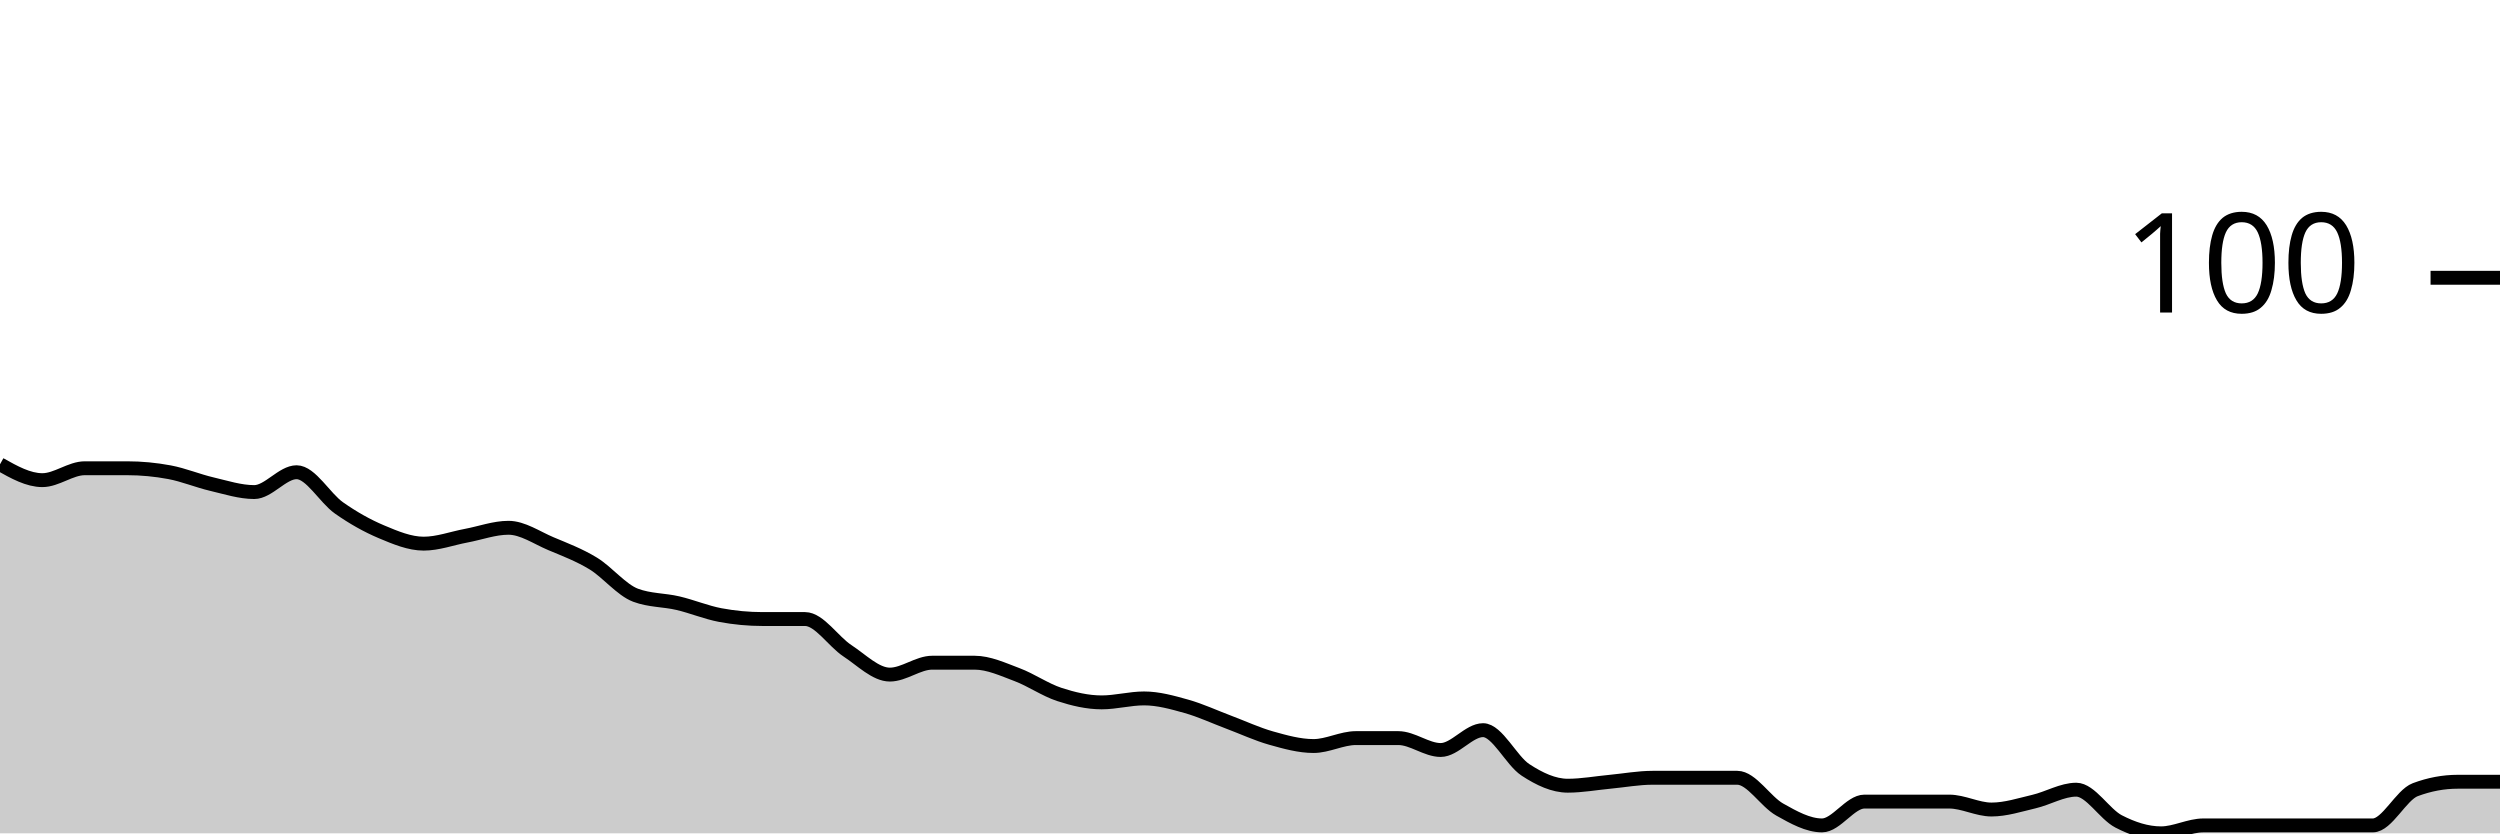
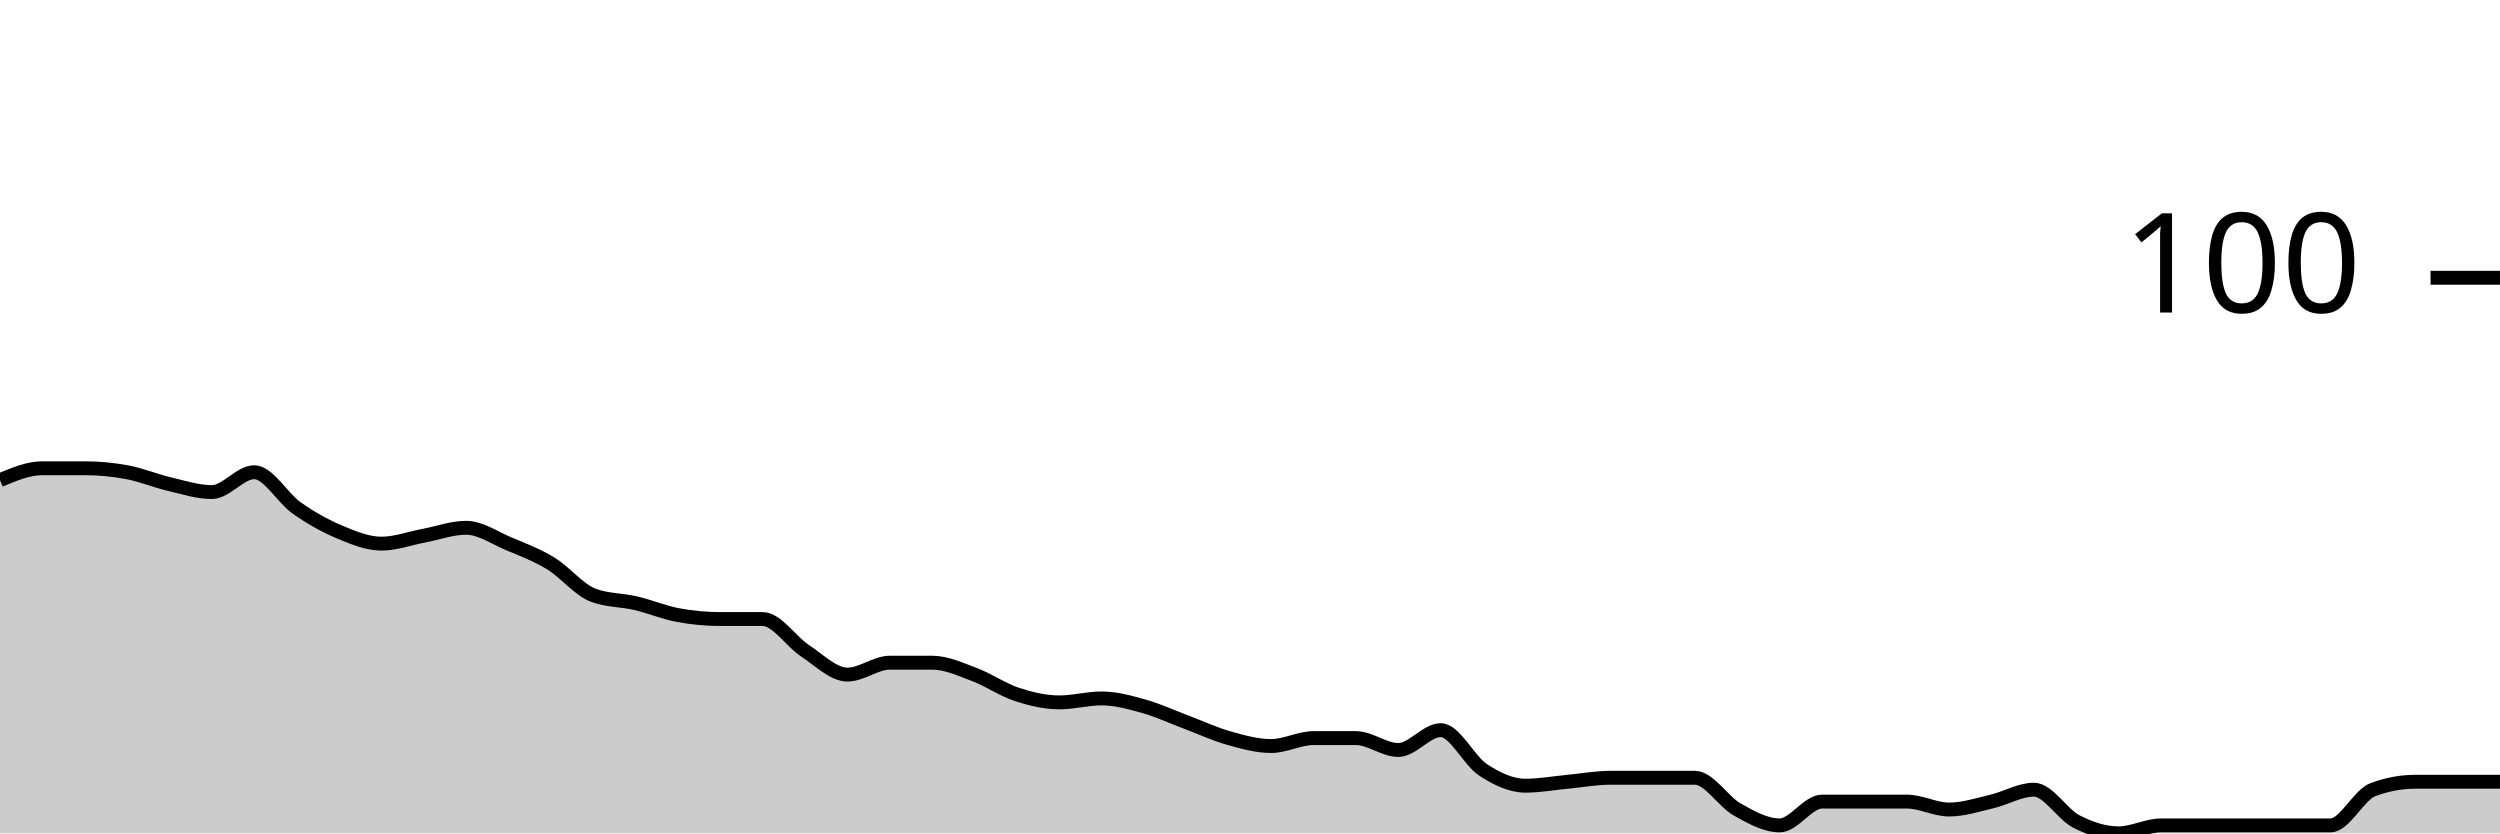
<svg xmlns="http://www.w3.org/2000/svg" viewBox="0 0 180 60">
  <g transform="translate(0,20)">
-     <path class="area" fill="rgba(0, 0, 0, 0.2)" d="M0,13.429C1.017,14,2.034,14.571,3.051,14.571C4.068,14.571,5.085,13.714,6.102,13.714C7.119,13.714,8.136,13.714,9.153,13.714C10.169,13.714,11.186,13.81,12.203,14C13.22,14.19,14.237,14.619,15.254,14.857C16.271,15.095,17.288,15.429,18.305,15.429C19.322,15.429,20.339,14,21.356,14C22.373,14,23.39,15.857,24.407,16.571C25.424,17.286,26.441,17.857,27.458,18.286C28.475,18.714,29.492,19.143,30.508,19.143C31.525,19.143,32.542,18.762,33.559,18.571C34.576,18.381,35.593,18,36.61,18C37.627,18,38.644,18.714,39.661,19.143C40.678,19.571,41.695,19.952,42.712,20.571C43.729,21.19,44.746,22.476,45.763,22.857C46.78,23.238,47.797,23.19,48.814,23.429C49.831,23.667,50.847,24.095,51.864,24.286C52.881,24.476,53.898,24.571,54.915,24.571C55.932,24.571,56.949,24.571,57.966,24.571C58.983,24.571,60,26.19,61.017,26.857C62.034,27.524,63.051,28.571,64.068,28.571C65.085,28.571,66.102,27.714,67.119,27.714C68.136,27.714,69.153,27.714,70.169,27.714C71.186,27.714,72.203,28.19,73.22,28.571C74.237,28.952,75.254,29.667,76.271,30C77.288,30.333,78.305,30.571,79.322,30.571C80.339,30.571,81.356,30.286,82.373,30.286C83.39,30.286,84.407,30.571,85.424,30.857C86.441,31.143,87.458,31.619,88.475,32C89.492,32.381,90.508,32.857,91.525,33.143C92.542,33.429,93.559,33.714,94.576,33.714C95.593,33.714,96.61,33.143,97.627,33.143C98.644,33.143,99.661,33.143,100.678,33.143C101.695,33.143,102.712,34,103.729,34C104.746,34,105.763,32.571,106.78,32.571C107.797,32.571,108.814,34.762,109.831,35.429C110.847,36.095,111.864,36.571,112.881,36.571C113.898,36.571,114.915,36.381,115.932,36.286C116.949,36.19,117.966,36,118.983,36C120,36,121.017,36,122.034,36C123.051,36,124.068,36,125.085,36C126.102,36,127.119,37.714,128.136,38.286C129.153,38.857,130.169,39.429,131.186,39.429C132.203,39.429,133.22,37.714,134.237,37.714C135.254,37.714,136.271,37.714,137.288,37.714C138.305,37.714,139.322,37.714,140.339,37.714C141.356,37.714,142.373,38.286,143.39,38.286C144.407,38.286,145.424,37.952,146.441,37.714C147.458,37.476,148.475,36.857,149.492,36.857C150.508,36.857,151.525,38.619,152.542,39.143C153.559,39.667,154.576,40,155.593,40C156.61,40,157.627,39.429,158.644,39.429C159.661,39.429,160.678,39.429,161.695,39.429C162.712,39.429,163.729,39.429,164.746,39.429C165.763,39.429,166.78,39.429,167.797,39.429C168.814,39.429,169.831,39.429,170.847,39.429C171.864,39.429,172.881,37.238,173.898,36.857C174.915,36.476,175.932,36.286,176.949,36.286C177.966,36.286,178.983,36.286,180,36.286L180,40C178.983,40,177.966,40,176.949,40C175.932,40,174.915,40,173.898,40C172.881,40,171.864,40,170.847,40C169.831,40,168.814,40,167.797,40C166.78,40,165.763,40,164.746,40C163.729,40,162.712,40,161.695,40C160.678,40,159.661,40,158.644,40C157.627,40,156.61,40,155.593,40C154.576,40,153.559,40,152.542,40C151.525,40,150.508,40,149.492,40C148.475,40,147.458,40,146.441,40C145.424,40,144.407,40,143.39,40C142.373,40,141.356,40,140.339,40C139.322,40,138.305,40,137.288,40C136.271,40,135.254,40,134.237,40C133.22,40,132.203,40,131.186,40C130.169,40,129.153,40,128.136,40C127.119,40,126.102,40,125.085,40C124.068,40,123.051,40,122.034,40C121.017,40,120,40,118.983,40C117.966,40,116.949,40,115.932,40C114.915,40,113.898,40,112.881,40C111.864,40,110.847,40,109.831,40C108.814,40,107.797,40,106.78,40C105.763,40,104.746,40,103.729,40C102.712,40,101.695,40,100.678,40C99.661,40,98.644,40,97.627,40C96.61,40,95.593,40,94.576,40C93.559,40,92.542,40,91.525,40C90.508,40,89.492,40,88.475,40C87.458,40,86.441,40,85.424,40C84.407,40,83.39,40,82.373,40C81.356,40,80.339,40,79.322,40C78.305,40,77.288,40,76.271,40C75.254,40,74.237,40,73.22,40C72.203,40,71.186,40,70.169,40C69.153,40,68.136,40,67.119,40C66.102,40,65.085,40,64.068,40C63.051,40,62.034,40,61.017,40C60,40,58.983,40,57.966,40C56.949,40,55.932,40,54.915,40C53.898,40,52.881,40,51.864,40C50.847,40,49.831,40,48.814,40C47.797,40,46.78,40,45.763,40C44.746,40,43.729,40,42.712,40C41.695,40,40.678,40,39.661,40C38.644,40,37.627,40,36.61,40C35.593,40,34.576,40,33.559,40C32.542,40,31.525,40,30.508,40C29.492,40,28.475,40,27.458,40C26.441,40,25.424,40,24.407,40C23.39,40,22.373,40,21.356,40C20.339,40,19.322,40,18.305,40C17.288,40,16.271,40,15.254,40C14.237,40,13.22,40,12.203,40C11.186,40,10.169,40,9.153,40C8.136,40,7.119,40,6.102,40C5.085,40,4.068,40,3.051,40C2.034,40,1.017,40,0,40Z" />
-     <path class="line" stroke="black" fill="none" d="M0,13.429C1.017,14,2.034,14.571,3.051,14.571C4.068,14.571,5.085,13.714,6.102,13.714C7.119,13.714,8.136,13.714,9.153,13.714C10.169,13.714,11.186,13.81,12.203,14C13.22,14.19,14.237,14.619,15.254,14.857C16.271,15.095,17.288,15.429,18.305,15.429C19.322,15.429,20.339,14,21.356,14C22.373,14,23.39,15.857,24.407,16.571C25.424,17.286,26.441,17.857,27.458,18.286C28.475,18.714,29.492,19.143,30.508,19.143C31.525,19.143,32.542,18.762,33.559,18.571C34.576,18.381,35.593,18,36.61,18C37.627,18,38.644,18.714,39.661,19.143C40.678,19.571,41.695,19.952,42.712,20.571C43.729,21.19,44.746,22.476,45.763,22.857C46.78,23.238,47.797,23.19,48.814,23.429C49.831,23.667,50.847,24.095,51.864,24.286C52.881,24.476,53.898,24.571,54.915,24.571C55.932,24.571,56.949,24.571,57.966,24.571C58.983,24.571,60,26.19,61.017,26.857C62.034,27.524,63.051,28.571,64.068,28.571C65.085,28.571,66.102,27.714,67.119,27.714C68.136,27.714,69.153,27.714,70.169,27.714C71.186,27.714,72.203,28.19,73.22,28.571C74.237,28.952,75.254,29.667,76.271,30C77.288,30.333,78.305,30.571,79.322,30.571C80.339,30.571,81.356,30.286,82.373,30.286C83.39,30.286,84.407,30.571,85.424,30.857C86.441,31.143,87.458,31.619,88.475,32C89.492,32.381,90.508,32.857,91.525,33.143C92.542,33.429,93.559,33.714,94.576,33.714C95.593,33.714,96.61,33.143,97.627,33.143C98.644,33.143,99.661,33.143,100.678,33.143C101.695,33.143,102.712,34,103.729,34C104.746,34,105.763,32.571,106.78,32.571C107.797,32.571,108.814,34.762,109.831,35.429C110.847,36.095,111.864,36.571,112.881,36.571C113.898,36.571,114.915,36.381,115.932,36.286C116.949,36.19,117.966,36,118.983,36C120,36,121.017,36,122.034,36C123.051,36,124.068,36,125.085,36C126.102,36,127.119,37.714,128.136,38.286C129.153,38.857,130.169,39.429,131.186,39.429C132.203,39.429,133.22,37.714,134.237,37.714C135.254,37.714,136.271,37.714,137.288,37.714C138.305,37.714,139.322,37.714,140.339,37.714C141.356,37.714,142.373,38.286,143.39,38.286C144.407,38.286,145.424,37.952,146.441,37.714C147.458,37.476,148.475,36.857,149.492,36.857C150.508,36.857,151.525,38.619,152.542,39.143C153.559,39.667,154.576,40,155.593,40C156.61,40,157.627,39.429,158.644,39.429C159.661,39.429,160.678,39.429,161.695,39.429C162.712,39.429,163.729,39.429,164.746,39.429C165.763,39.429,166.78,39.429,167.797,39.429C168.814,39.429,169.831,39.429,170.847,39.429C171.864,39.429,172.881,37.238,173.898,36.857C174.915,36.476,175.932,36.286,176.949,36.286C177.966,36.286,178.983,36.286,180,36.286" />
+     <path class="area" fill="rgba(0, 0, 0, 0.2)" d="M0,14.571C1.017,14.143,2.034,13.714,3.051,13.714C4.068,13.714,5.085,13.714,6.102,13.714C7.119,13.714,8.136,13.81,9.153,14C10.169,14.19,11.186,14.619,12.203,14.857C13.22,15.095,14.237,15.429,15.254,15.429C16.271,15.429,17.288,14,18.305,14C19.322,14,20.339,15.857,21.356,16.571C22.373,17.286,23.39,17.857,24.407,18.286C25.424,18.714,26.441,19.143,27.458,19.143C28.475,19.143,29.492,18.762,30.508,18.571C31.525,18.381,32.542,18,33.559,18C34.576,18,35.593,18.714,36.61,19.143C37.627,19.571,38.644,19.952,39.661,20.571C40.678,21.19,41.695,22.476,42.712,22.857C43.729,23.238,44.746,23.19,45.763,23.429C46.78,23.667,47.797,24.095,48.814,24.286C49.831,24.476,50.847,24.571,51.864,24.571C52.881,24.571,53.898,24.571,54.915,24.571C55.932,24.571,56.949,26.19,57.966,26.857C58.983,27.524,60,28.571,61.017,28.571C62.034,28.571,63.051,27.714,64.068,27.714C65.085,27.714,66.102,27.714,67.119,27.714C68.136,27.714,69.153,28.19,70.169,28.571C71.186,28.952,72.203,29.667,73.22,30C74.237,30.333,75.254,30.571,76.271,30.571C77.288,30.571,78.305,30.286,79.322,30.286C80.339,30.286,81.356,30.571,82.373,30.857C83.39,31.143,84.407,31.619,85.424,32C86.441,32.381,87.458,32.857,88.475,33.143C89.492,33.429,90.508,33.714,91.525,33.714C92.542,33.714,93.559,33.143,94.576,33.143C95.593,33.143,96.61,33.143,97.627,33.143C98.644,33.143,99.661,34,100.678,34C101.695,34,102.712,32.571,103.729,32.571C104.746,32.571,105.763,34.762,106.78,35.429C107.797,36.095,108.814,36.571,109.831,36.571C110.847,36.571,111.864,36.381,112.881,36.286C113.898,36.19,114.915,36,115.932,36C116.949,36,117.966,36,118.983,36C120,36,121.017,36,122.034,36C123.051,36,124.068,37.714,125.085,38.286C126.102,38.857,127.119,39.429,128.136,39.429C129.153,39.429,130.169,37.714,131.186,37.714C132.203,37.714,133.22,37.714,134.237,37.714C135.254,37.714,136.271,37.714,137.288,37.714C138.305,37.714,139.322,38.286,140.339,38.286C141.356,38.286,142.373,37.952,143.39,37.714C144.407,37.476,145.424,36.857,146.441,36.857C147.458,36.857,148.475,38.619,149.492,39.143C150.508,39.667,151.525,40,152.542,40C153.559,40,154.576,39.429,155.593,39.429C156.61,39.429,157.627,39.429,158.644,39.429C159.661,39.429,160.678,39.429,161.695,39.429C162.712,39.429,163.729,39.429,164.746,39.429C165.763,39.429,166.78,39.429,167.797,39.429C168.814,39.429,169.831,37.238,170.847,36.857C171.864,36.476,172.881,36.286,173.898,36.286C174.915,36.286,175.932,36.286,176.949,36.286C177.966,36.286,178.983,36.286,180,36.286L180,40C178.983,40,177.966,40,176.949,40C175.932,40,174.915,40,173.898,40C172.881,40,171.864,40,170.847,40C169.831,40,168.814,40,167.797,40C166.78,40,165.763,40,164.746,40C163.729,40,162.712,40,161.695,40C160.678,40,159.661,40,158.644,40C157.627,40,156.61,40,155.593,40C154.576,40,153.559,40,152.542,40C151.525,40,150.508,40,149.492,40C148.475,40,147.458,40,146.441,40C145.424,40,144.407,40,143.39,40C142.373,40,141.356,40,140.339,40C139.322,40,138.305,40,137.288,40C136.271,40,135.254,40,134.237,40C133.22,40,132.203,40,131.186,40C130.169,40,129.153,40,128.136,40C127.119,40,126.102,40,125.085,40C124.068,40,123.051,40,122.034,40C121.017,40,120,40,118.983,40C117.966,40,116.949,40,115.932,40C114.915,40,113.898,40,112.881,40C111.864,40,110.847,40,109.831,40C108.814,40,107.797,40,106.78,40C105.763,40,104.746,40,103.729,40C102.712,40,101.695,40,100.678,40C99.661,40,98.644,40,97.627,40C96.61,40,95.593,40,94.576,40C93.559,40,92.542,40,91.525,40C90.508,40,89.492,40,88.475,40C87.458,40,86.441,40,85.424,40C84.407,40,83.39,40,82.373,40C81.356,40,80.339,40,79.322,40C78.305,40,77.288,40,76.271,40C75.254,40,74.237,40,73.22,40C72.203,40,71.186,40,70.169,40C69.153,40,68.136,40,67.119,40C66.102,40,65.085,40,64.068,40C63.051,40,62.034,40,61.017,40C60,40,58.983,40,57.966,40C56.949,40,55.932,40,54.915,40C53.898,40,52.881,40,51.864,40C50.847,40,49.831,40,48.814,40C47.797,40,46.78,40,45.763,40C44.746,40,43.729,40,42.712,40C41.695,40,40.678,40,39.661,40C38.644,40,37.627,40,36.61,40C35.593,40,34.576,40,33.559,40C32.542,40,31.525,40,30.508,40C29.492,40,28.475,40,27.458,40C26.441,40,25.424,40,24.407,40C23.39,40,22.373,40,21.356,40C20.339,40,19.322,40,18.305,40C17.288,40,16.271,40,15.254,40C14.237,40,13.22,40,12.203,40C11.186,40,10.169,40,9.153,40C8.136,40,7.119,40,6.102,40C5.085,40,4.068,40,3.051,40C2.034,40,1.017,40,0,40Z" />
+     <path class="line" stroke="black" fill="none" d="M0,14.571C1.017,14.143,2.034,13.714,3.051,13.714C4.068,13.714,5.085,13.714,6.102,13.714C7.119,13.714,8.136,13.81,9.153,14C10.169,14.19,11.186,14.619,12.203,14.857C13.22,15.095,14.237,15.429,15.254,15.429C16.271,15.429,17.288,14,18.305,14C19.322,14,20.339,15.857,21.356,16.571C22.373,17.286,23.39,17.857,24.407,18.286C25.424,18.714,26.441,19.143,27.458,19.143C28.475,19.143,29.492,18.762,30.508,18.571C31.525,18.381,32.542,18,33.559,18C34.576,18,35.593,18.714,36.61,19.143C37.627,19.571,38.644,19.952,39.661,20.571C40.678,21.19,41.695,22.476,42.712,22.857C43.729,23.238,44.746,23.19,45.763,23.429C46.78,23.667,47.797,24.095,48.814,24.286C49.831,24.476,50.847,24.571,51.864,24.571C52.881,24.571,53.898,24.571,54.915,24.571C55.932,24.571,56.949,26.19,57.966,26.857C58.983,27.524,60,28.571,61.017,28.571C62.034,28.571,63.051,27.714,64.068,27.714C65.085,27.714,66.102,27.714,67.119,27.714C68.136,27.714,69.153,28.19,70.169,28.571C71.186,28.952,72.203,29.667,73.22,30C74.237,30.333,75.254,30.571,76.271,30.571C77.288,30.571,78.305,30.286,79.322,30.286C80.339,30.286,81.356,30.571,82.373,30.857C83.39,31.143,84.407,31.619,85.424,32C86.441,32.381,87.458,32.857,88.475,33.143C89.492,33.429,90.508,33.714,91.525,33.714C92.542,33.714,93.559,33.143,94.576,33.143C95.593,33.143,96.61,33.143,97.627,33.143C98.644,33.143,99.661,34,100.678,34C101.695,34,102.712,32.571,103.729,32.571C104.746,32.571,105.763,34.762,106.78,35.429C107.797,36.095,108.814,36.571,109.831,36.571C110.847,36.571,111.864,36.381,112.881,36.286C113.898,36.19,114.915,36,115.932,36C116.949,36,117.966,36,118.983,36C120,36,121.017,36,122.034,36C123.051,36,124.068,37.714,125.085,38.286C126.102,38.857,127.119,39.429,128.136,39.429C129.153,39.429,130.169,37.714,131.186,37.714C132.203,37.714,133.22,37.714,134.237,37.714C135.254,37.714,136.271,37.714,137.288,37.714C138.305,37.714,139.322,38.286,140.339,38.286C141.356,38.286,142.373,37.952,143.39,37.714C144.407,37.476,145.424,36.857,146.441,36.857C147.458,36.857,148.475,38.619,149.492,39.143C150.508,39.667,151.525,40,152.542,40C153.559,40,154.576,39.429,155.593,39.429C156.61,39.429,157.627,39.429,158.644,39.429C159.661,39.429,160.678,39.429,161.695,39.429C162.712,39.429,163.729,39.429,164.746,39.429C165.763,39.429,166.78,39.429,167.797,39.429C168.814,39.429,169.831,37.238,170.847,36.857C171.864,36.476,172.881,36.286,173.898,36.286C174.915,36.286,175.932,36.286,176.949,36.286C177.966,36.286,178.983,36.286,180,36.286" />
    <path class="axis-ceiling" stroke-width="1" stroke="black" fill="none" d="M175,0L180,0" />
    <text class="axis-ceiling-label" font-family="sans-serif" text-anchor="end" font-size="10px" x="170" y="2.5">100</text>
  </g>
</svg>
